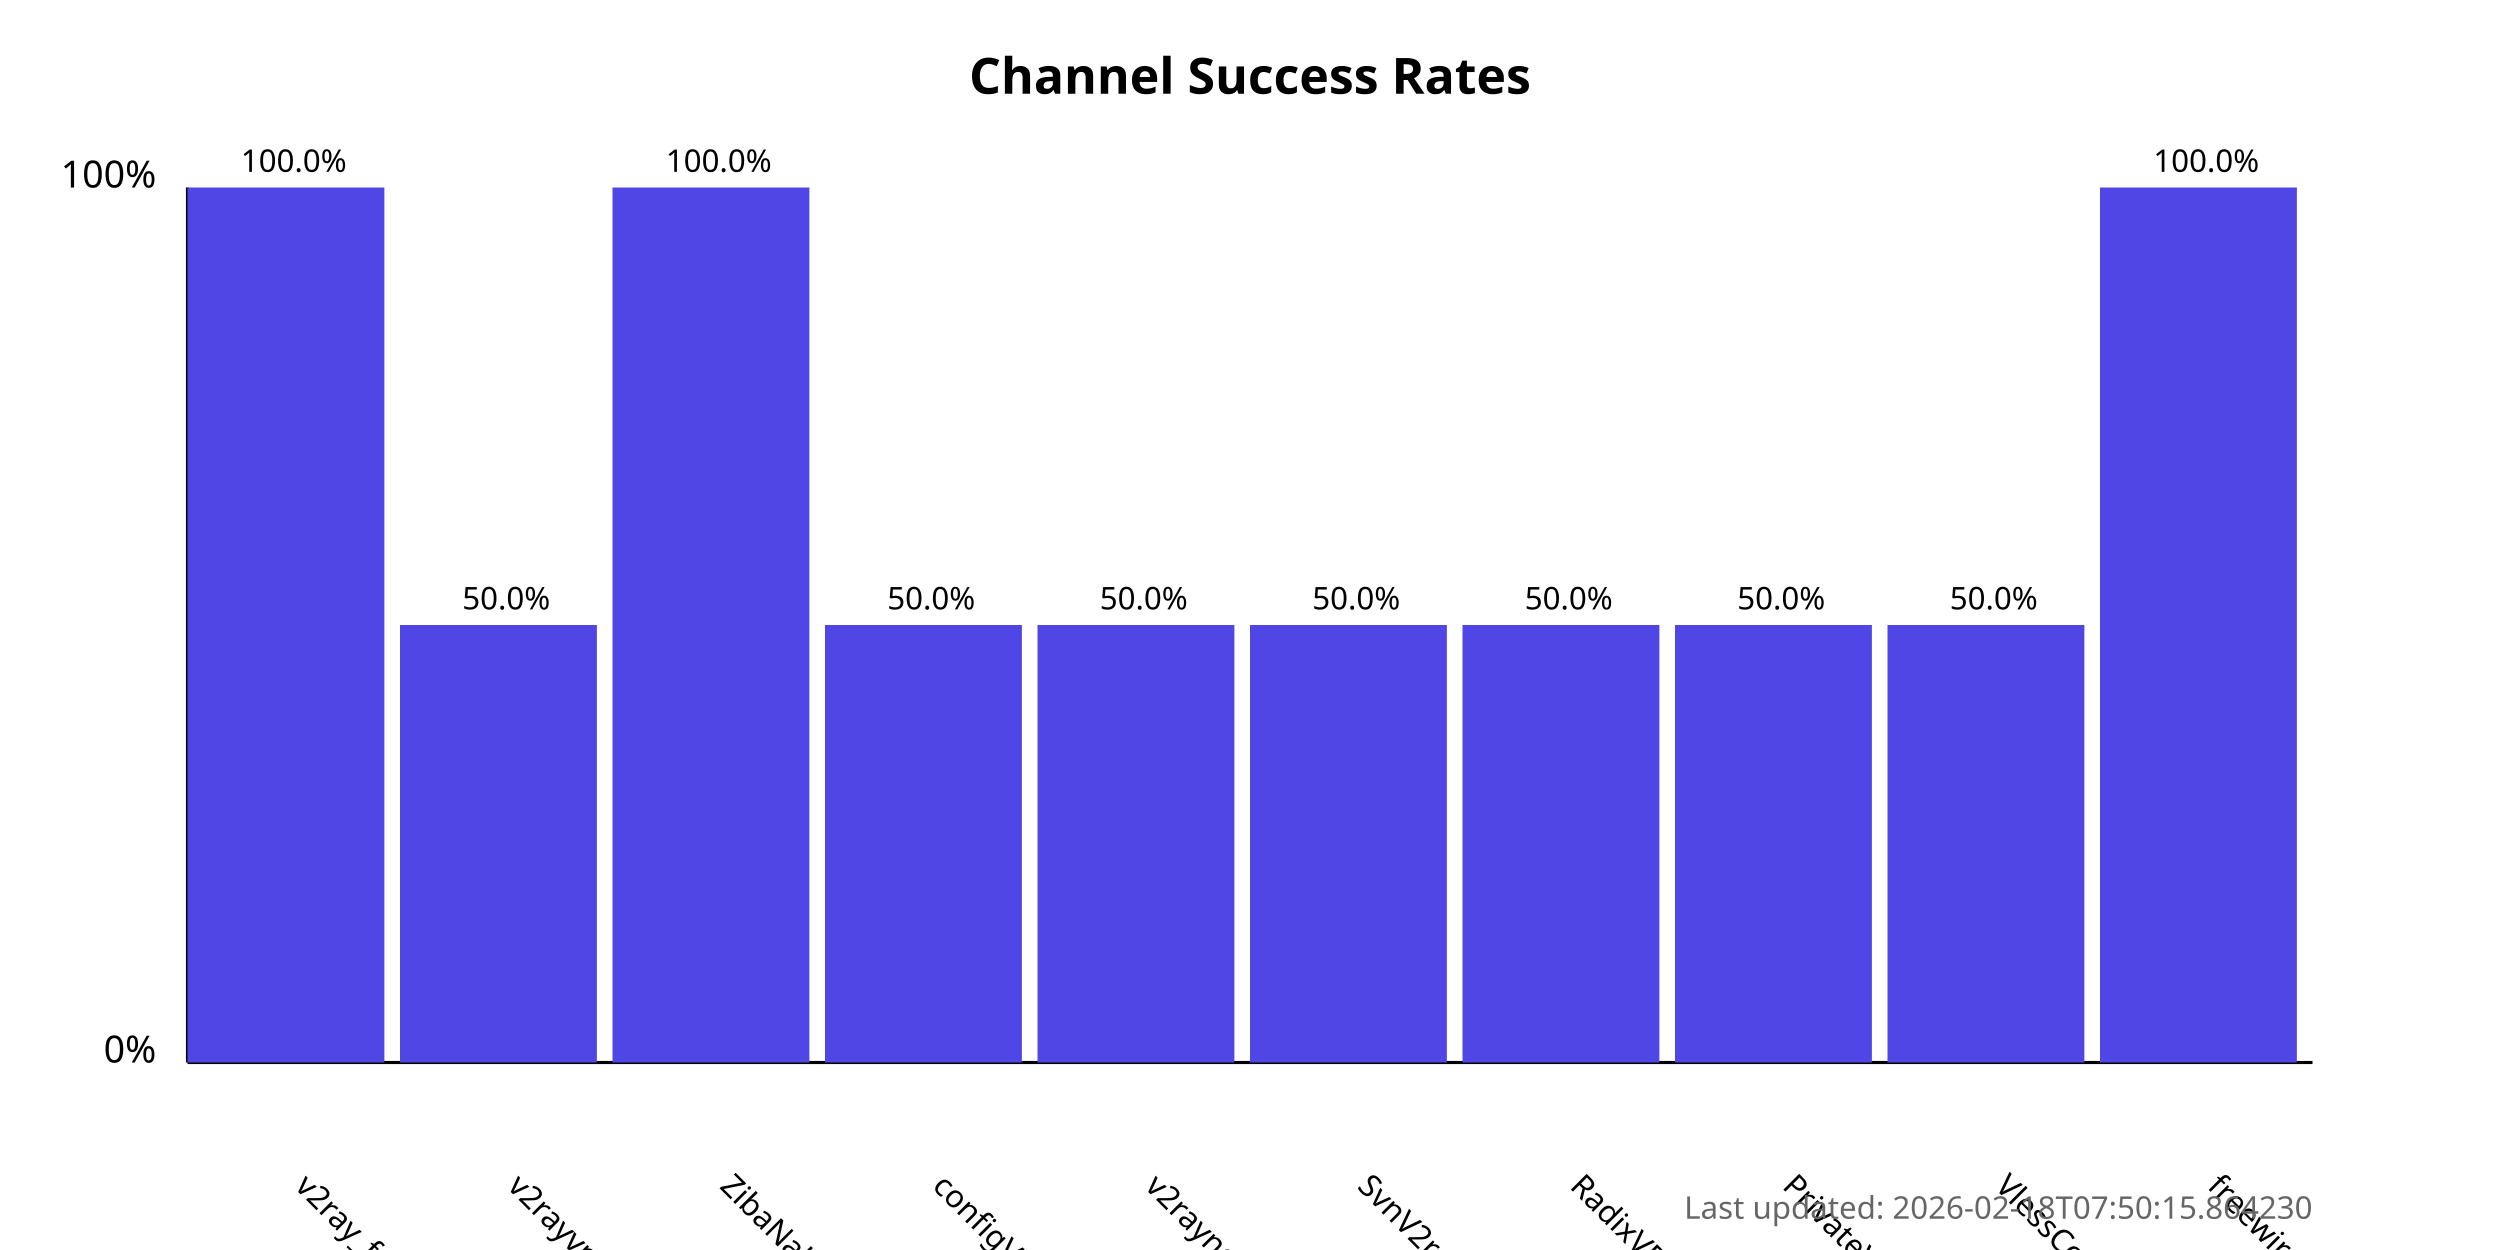
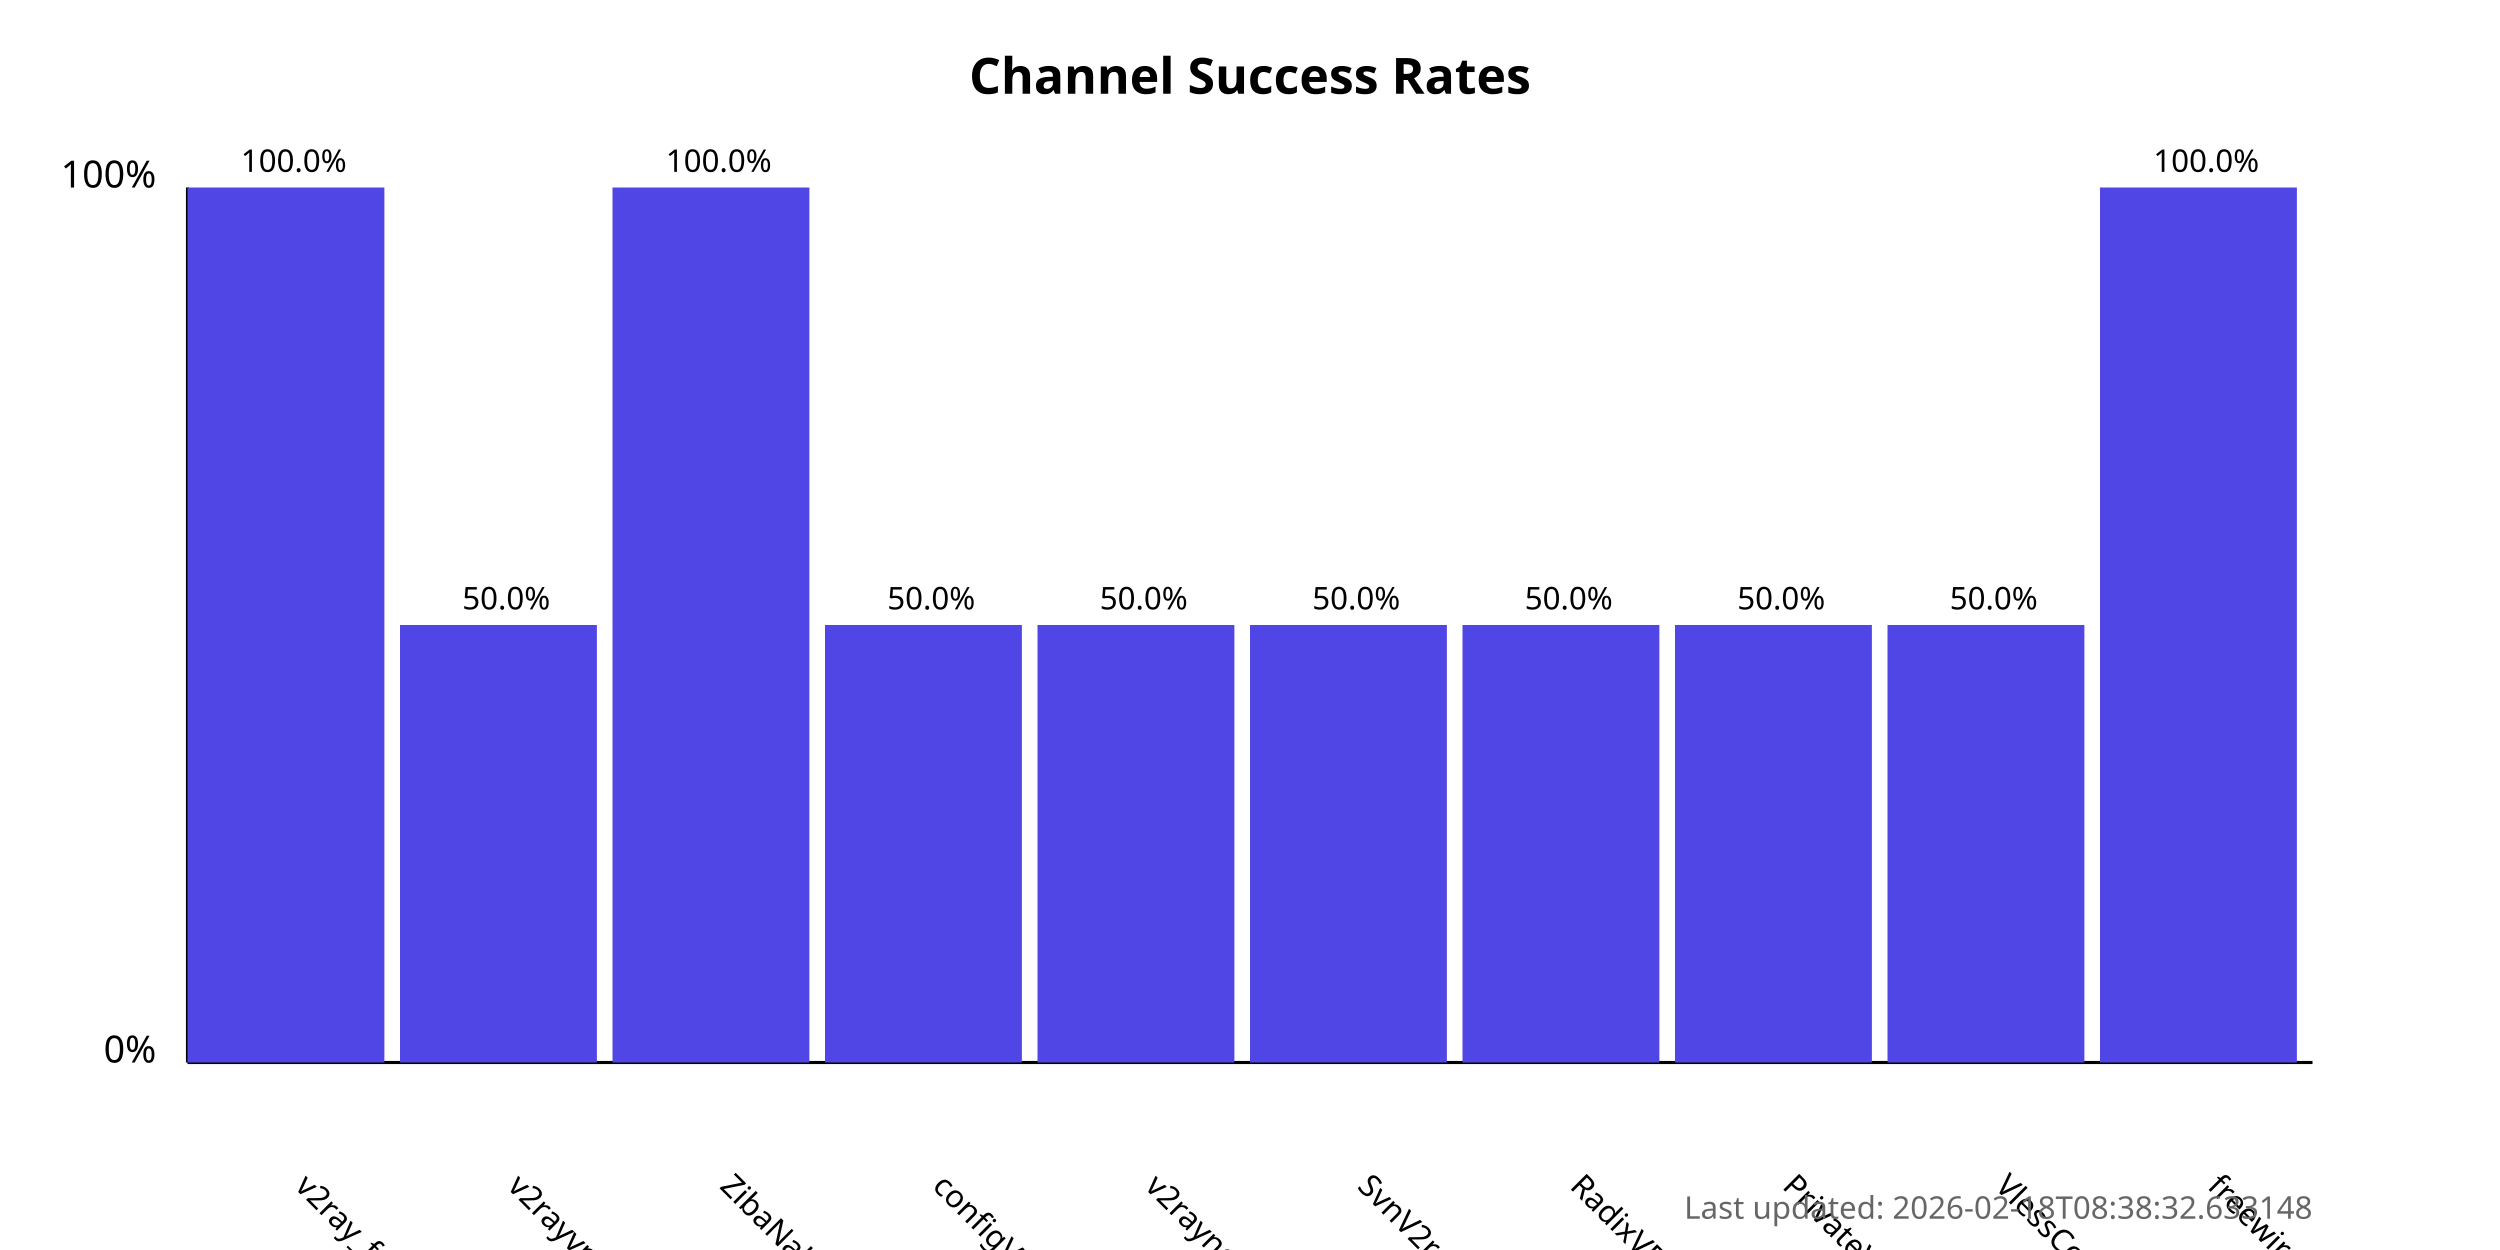
<svg xmlns="http://www.w3.org/2000/svg" width="800" height="400">
  <style>
            .chart-title { font: bold 16px sans-serif; }
            .axis-label { font: 12px sans-serif; }
            .tick-label { font: 10px sans-serif; }
            .bar { fill: #4f46e5; }
            .bar:hover { fill: #6366f1; }
            .timestamp { font: 10px sans-serif; fill: #666; }
        </style>
  <text x="400.0" y="30" text-anchor="middle" class="chart-title">
            Channel Success Rates
        </text>
  <line x1="60" y1="340" x2="60" y2="60" stroke="black" stroke-width="1" />
  <line x1="60" y1="340" x2="740" y2="340" stroke="black" stroke-width="1" />
  <text x="50" y="340" text-anchor="end" class="axis-label">0%</text>
  <text x="50" y="60" text-anchor="end" class="axis-label">100%</text>
  <g>
    <rect x="60" y="60.0" width="63.0" height="280.0" class="bar" />
    <text x="94.0" y="380" transform="rotate(45, 94.0, 380)" text-anchor="start" class="tick-label">
                v2ray_free_conf
            </text>
    <text x="94.0" y="55.0" text-anchor="middle" class="tick-label">
                100.0%
            </text>
  </g>
  <g>
    <rect x="128.0" y="200.0" width="63.0" height="140.0" class="bar" />
    <text x="162.0" y="380" transform="rotate(45, 162.0, 380)" text-anchor="start" class="tick-label">
                v2rayvpno
            </text>
    <text x="162.0" y="195.0" text-anchor="middle" class="tick-label">
                50.0%
            </text>
  </g>
  <g>
    <rect x="196.0" y="60.0" width="63.0" height="280.0" class="bar" />
    <text x="230.0" y="380" transform="rotate(45, 230.0, 380)" text-anchor="start" class="tick-label">
                ZibaNabz
            </text>
    <text x="230.0" y="55.0" text-anchor="middle" class="tick-label">
                100.0%
            </text>
  </g>
  <g>
    <rect x="264.0" y="200.0" width="63.0" height="140.0" class="bar" />
    <text x="298.0" y="380" transform="rotate(45, 298.0, 380)" text-anchor="start" class="tick-label">
                configV2rayForFree
            </text>
    <text x="298.0" y="195.0" text-anchor="middle" class="tick-label">
                50.0%
            </text>
  </g>
  <g>
    <rect x="332.0" y="200.0" width="63.0" height="140.0" class="bar" />
    <text x="366.0" y="380" transform="rotate(45, 366.0, 380)" text-anchor="start" class="tick-label">
                v2rayngvpn
            </text>
    <text x="366.0" y="195.0" text-anchor="middle" class="tick-label">
                50.0%
            </text>
  </g>
  <g>
    <rect x="400.0" y="200.0" width="63.0" height="140.0" class="bar" />
    <text x="434.0" y="380" transform="rotate(45, 434.0, 380)" text-anchor="start" class="tick-label">
                SvnV2ray
            </text>
    <text x="434.0" y="195.0" text-anchor="middle" class="tick-label">
                50.0%
            </text>
  </g>
  <g>
    <rect x="468.0" y="200.0" width="63.0" height="140.0" class="bar" />
    <text x="502.0" y="380" transform="rotate(45, 502.0, 380)" text-anchor="start" class="tick-label">
                RadixVPN
            </text>
    <text x="502.0" y="195.0" text-anchor="middle" class="tick-label">
                50.0%
            </text>
  </g>
  <g>
    <rect x="536.0" y="200.0" width="63.0" height="140.0" class="bar" />
    <text x="570.0" y="380" transform="rotate(45, 570.0, 380)" text-anchor="start" class="tick-label">
                PrivateVPNs
            </text>
    <text x="570.0" y="195.0" text-anchor="middle" class="tick-label">
                50.0%
            </text>
  </g>
  <g>
    <rect x="604.0" y="200.0" width="63.0" height="140.0" class="bar" />
    <text x="638.0" y="380" transform="rotate(45, 638.0, 380)" text-anchor="start" class="tick-label">
                VlessConfig
            </text>
    <text x="638.0" y="195.0" text-anchor="middle" class="tick-label">
                50.0%
            </text>
  </g>
  <g>
    <rect x="672.0" y="60.0" width="63.0" height="280.0" class="bar" />
    <text x="706.0" y="380" transform="rotate(45, 706.0, 380)" text-anchor="start" class="tick-label">
                freewireguard
            </text>
    <text x="706.0" y="55.0" text-anchor="middle" class="tick-label">
                100.0%
            </text>
  </g>
  <text x="740" y="390" text-anchor="end" class="timestamp">
-             Last updated: 2026-02-18T07:50:15.864230
+             Last updated: 2026-02-18T08:38:32.633148
        </text>
</svg>
